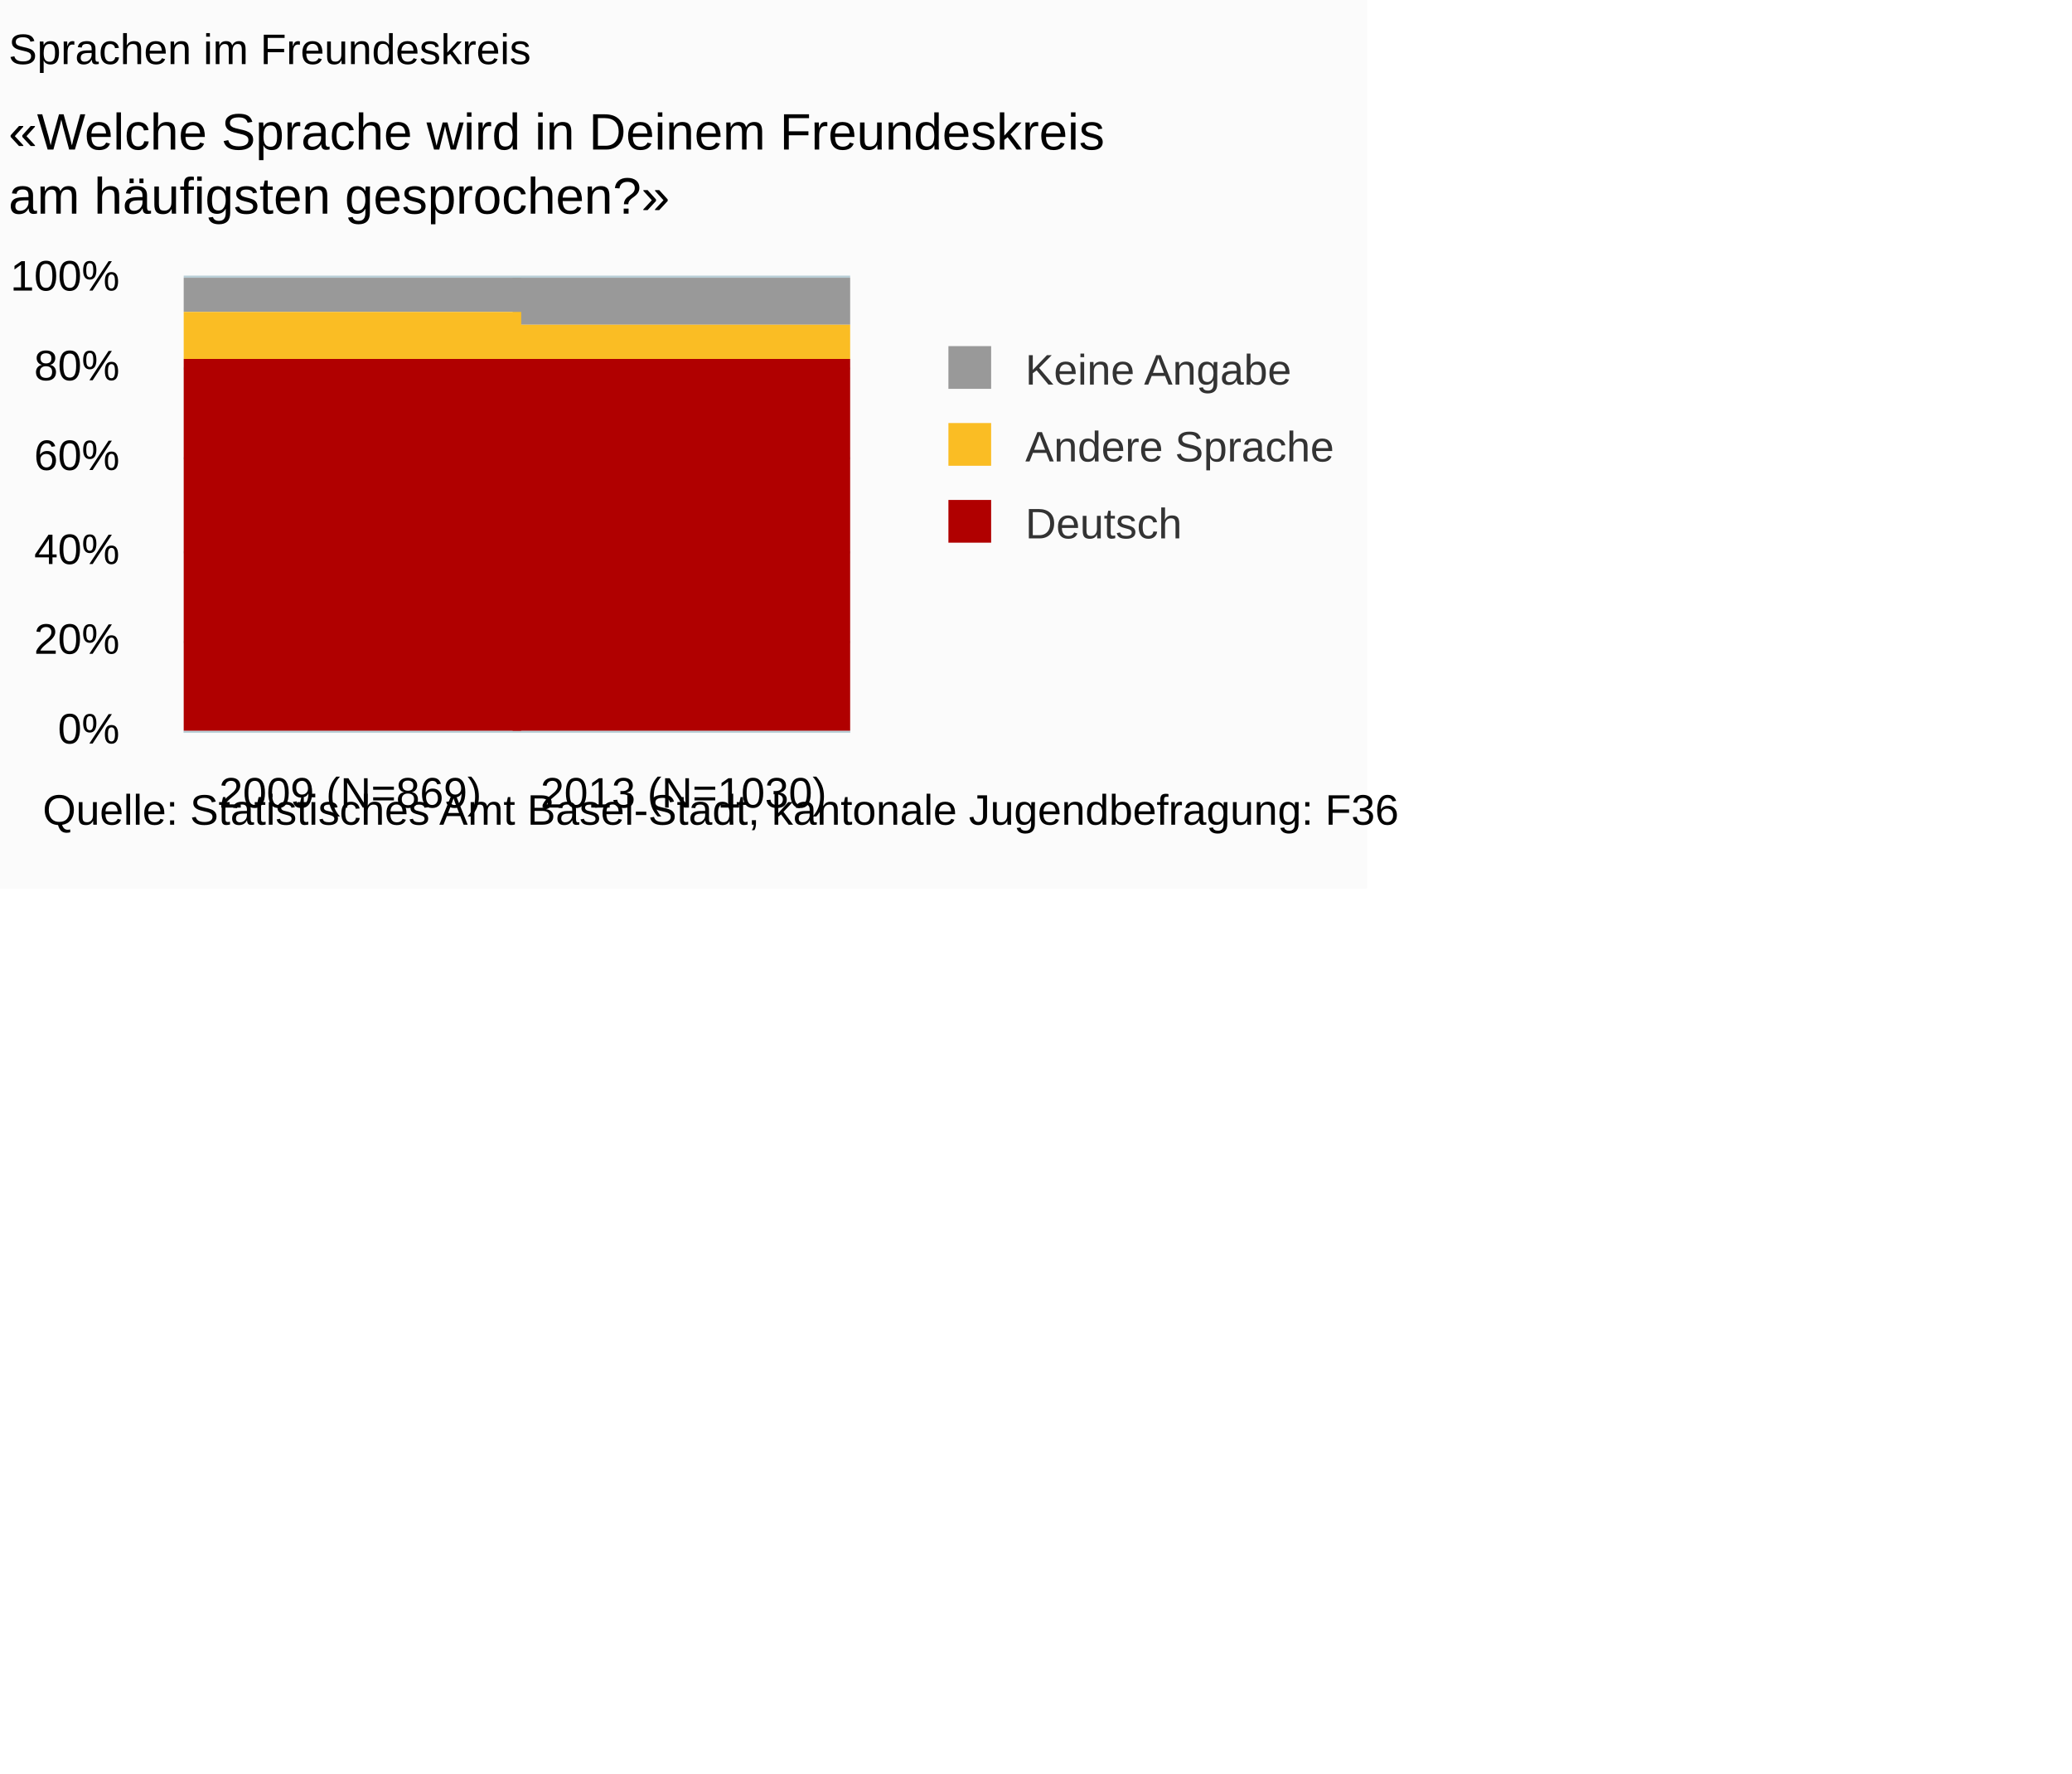
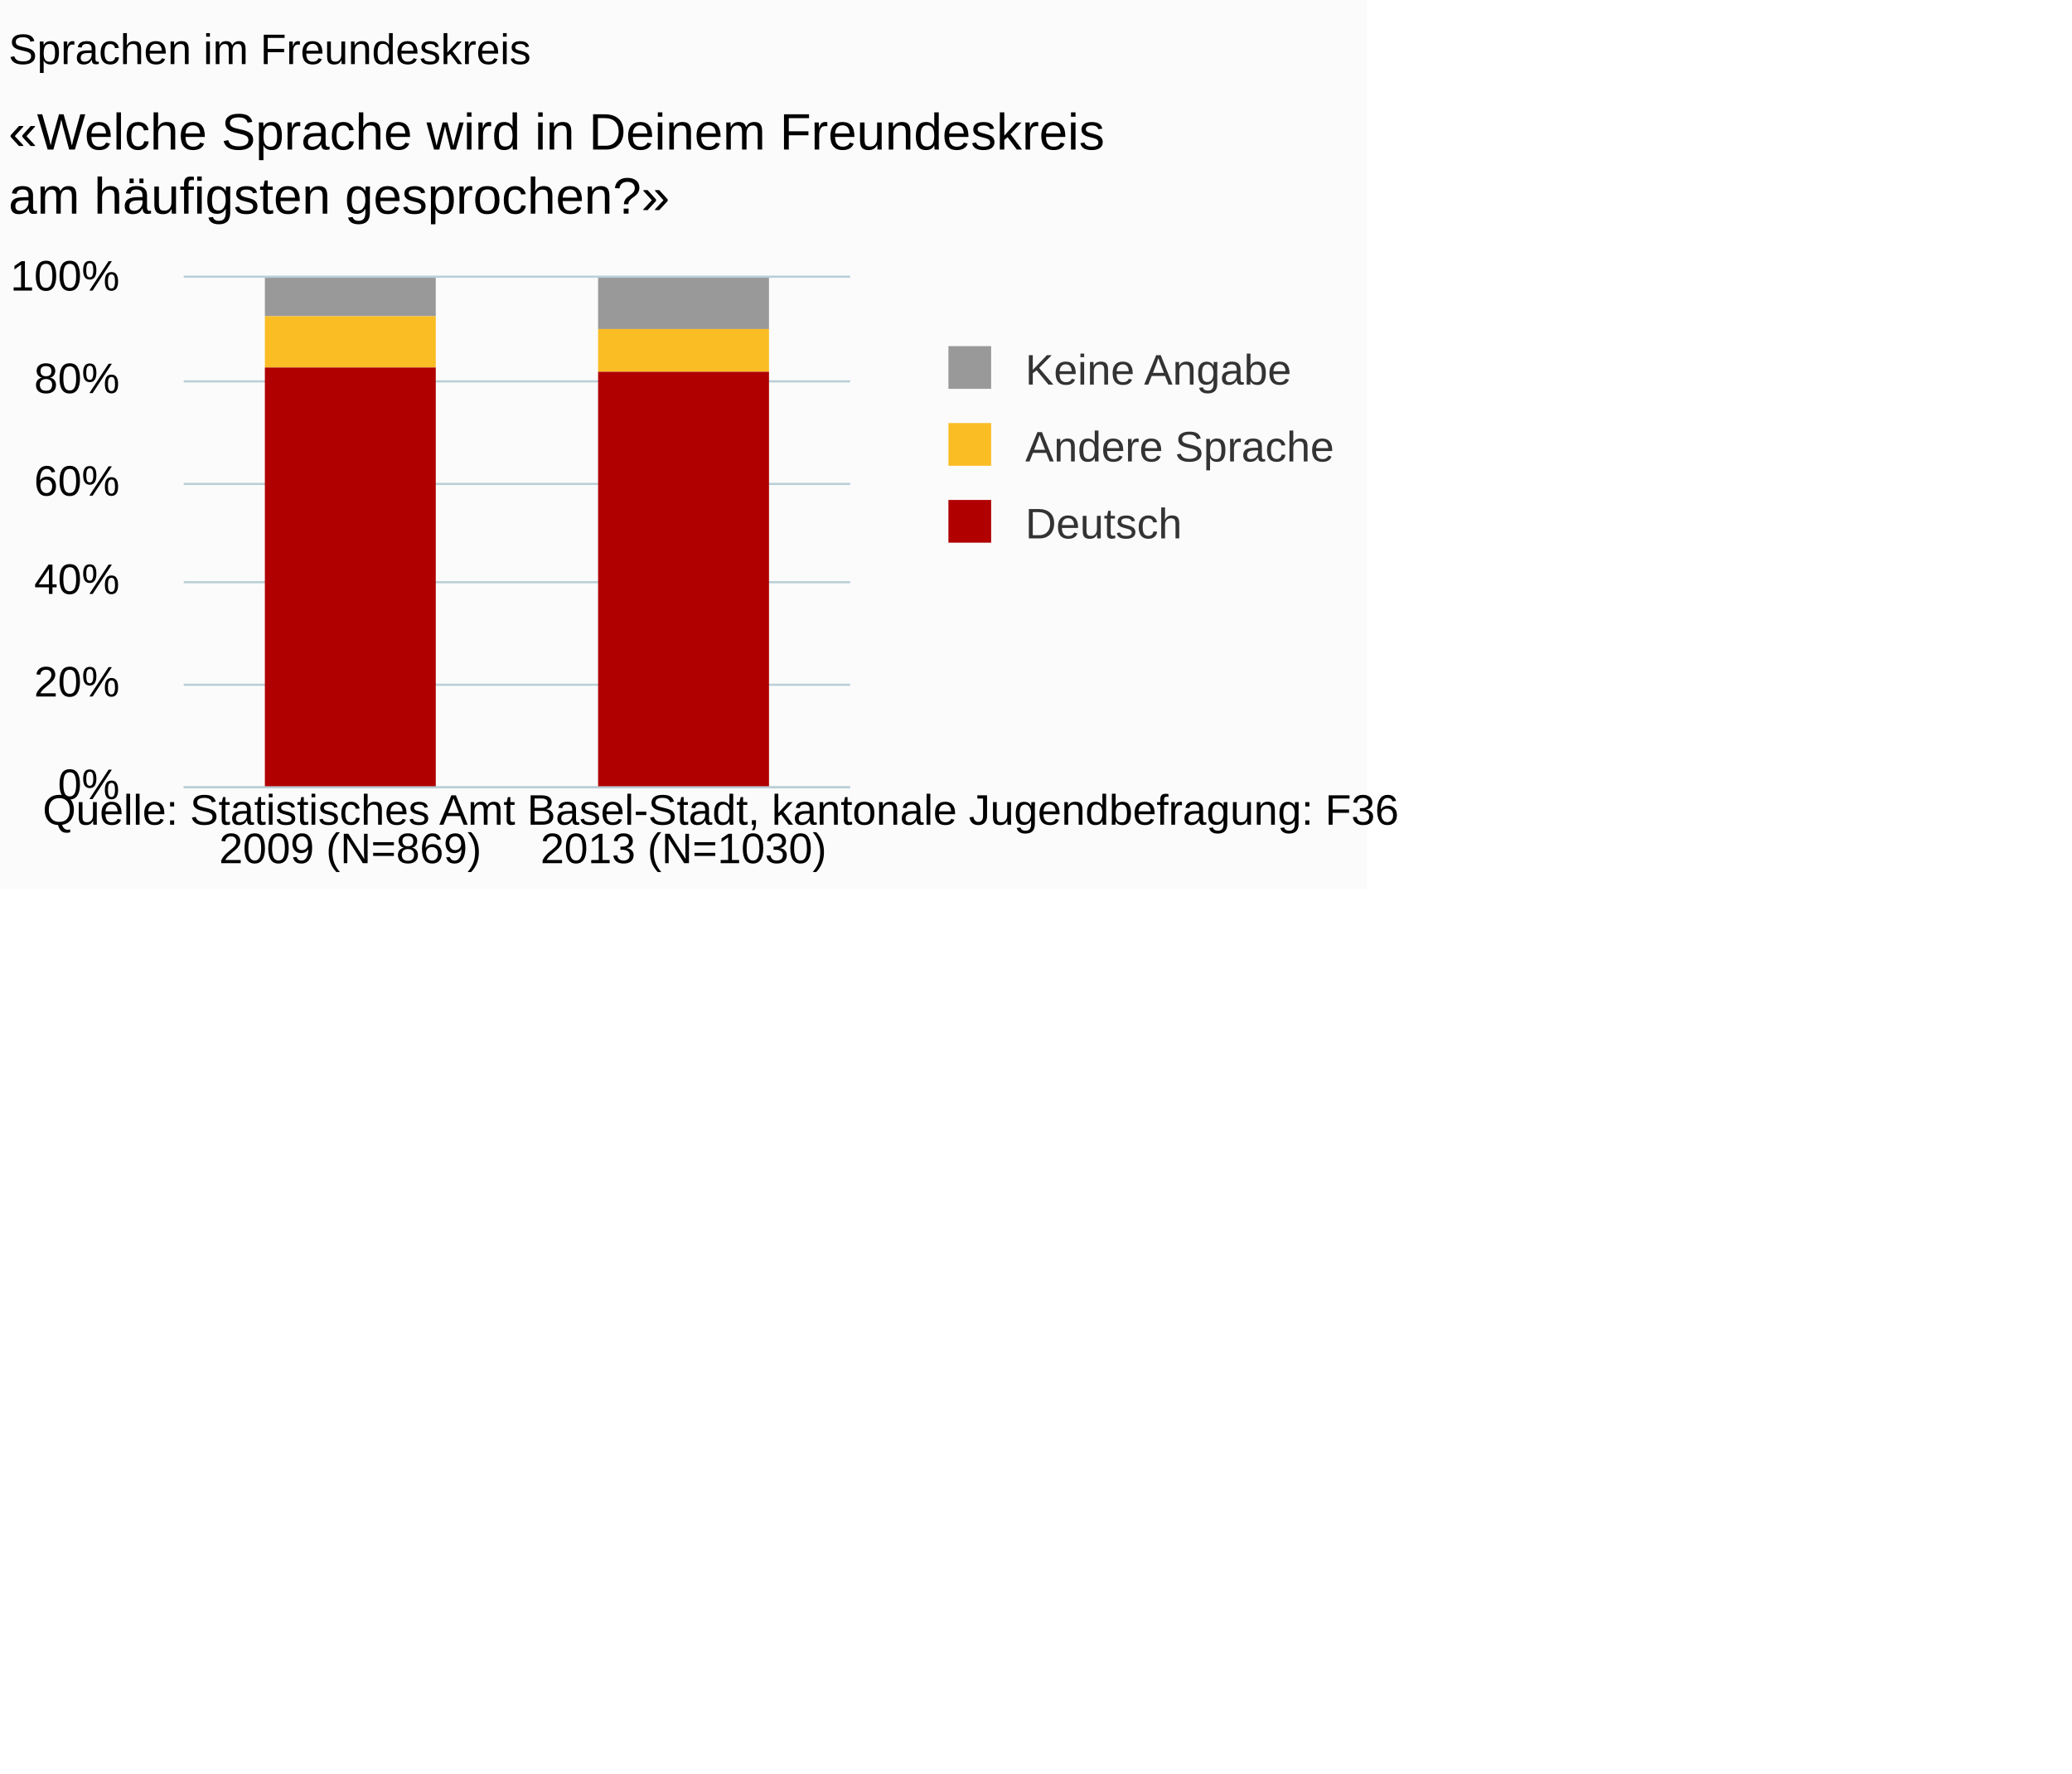
<svg xmlns="http://www.w3.org/2000/svg" version="1.1" class="highcharts-root" style="font-family:Arial;font-size:10px;" viewBox="0 0 485 415">
  <defs>
-     <clipPath id="highcharts-mr0slpj-6">
-       <rect x="0" y="0" width="156" height="106" fill="none" />
+     <clipPath id="highcharts-5cvz8xd-6">
+       <rect x="0" y="0" width="156" height="119" fill="none" />
    </clipPath>
-     <clipPath id="highcharts-mr0slpj-7">
-       <rect x="0" y="0" width="156" height="106" fill="none" />
+     <clipPath id="highcharts-5cvz8xd-7">
+       <rect x="0" y="0" width="156" height="119" fill="none" />
    </clipPath>
  </defs>
  <rect fill="#fbfbfb" class="highcharts-background" x="0" y="0" width="320" height="208" rx="0" ry="0" />
-   <rect fill="none" class="highcharts-plot-background" x="43" y="65" width="156" height="106" />
+   <rect fill="none" class="highcharts-plot-background" x="43" y="65" width="156" height="119" />
  <g class="highcharts-pane-group" />
  <g class="highcharts-grid highcharts-xaxis-grid ">
-     <path fill="none" class="highcharts-grid-line" d="M 120.5 65 L 120.5 171" opacity="1" />
-     <path fill="none" class="highcharts-grid-line" d="M 198.5 65 L 198.5 171" opacity="1" />
-     <path fill="none" class="highcharts-grid-line" d="M 42.5 65 L 42.5 171" opacity="1" />
+     <path fill="none" class="highcharts-grid-line" d="M 120.5 65 L 120.5 184" opacity="1" />
+     <path fill="none" class="highcharts-grid-line" d="M 198.5 65 L 198.5 184" opacity="1" />
+     <path fill="none" class="highcharts-grid-line" d="M 42.5 65 L 42.5 184" opacity="1" />
  </g>
  <g class="highcharts-grid highcharts-yaxis-grid ">
-     <path fill="none" stroke="#B9CFD7" stroke-width="0.5" class="highcharts-grid-line" d="M 43 171.25 L 199 171.25" opacity="1" />
-     <path fill="none" stroke="#B9CFD7" stroke-width="0.5" class="highcharts-grid-line" d="M 43 150.25 L 199 150.25" opacity="1" />
-     <path fill="none" stroke="#B9CFD7" stroke-width="0.5" class="highcharts-grid-line" d="M 43 129.25 L 199 129.25" opacity="1" />
-     <path fill="none" stroke="#B9CFD7" stroke-width="0.5" class="highcharts-grid-line" d="M 43 107.25 L 199 107.25" opacity="1" />
-     <path fill="none" stroke="#B9CFD7" stroke-width="0.5" class="highcharts-grid-line" d="M 43 86.25 L 199 86.25" opacity="1" />
+     <path fill="none" stroke="#B9CFD7" stroke-width="0.5" class="highcharts-grid-line" d="M 43 184.25 L 199 184.25" opacity="1" />
+     <path fill="none" stroke="#B9CFD7" stroke-width="0.5" class="highcharts-grid-line" d="M 43 160.25 L 199 160.25" opacity="1" />
+     <path fill="none" stroke="#B9CFD7" stroke-width="0.5" class="highcharts-grid-line" d="M 43 136.25 L 199 136.25" opacity="1" />
+     <path fill="none" stroke="#B9CFD7" stroke-width="0.5" class="highcharts-grid-line" d="M 43 113.25 L 199 113.25" opacity="1" />
+     <path fill="none" stroke="#B9CFD7" stroke-width="0.5" class="highcharts-grid-line" d="M 43 89.25 L 199 89.25" opacity="1" />
    <path fill="none" stroke="#B9CFD7" stroke-width="0.5" class="highcharts-grid-line" d="M 43 64.75 L 199 64.75" opacity="1" />
  </g>
-   <rect fill="none" class="highcharts-plot-border" x="43" y="65" width="156" height="106" />
+   <rect fill="none" class="highcharts-plot-border" x="43" y="65" width="156" height="119" />
  <g class="highcharts-axis highcharts-xaxis ">
-     <path fill="none" class="highcharts-axis-line" stroke="#B9CFD7" stroke-width="0.5" d="M 43 171.25 L 199 171.25" />
+     <path fill="none" class="highcharts-axis-line" stroke="#B9CFD7" stroke-width="0.5" d="M 43 184.25 L 199 184.25" />
  </g>
  <g class="highcharts-axis highcharts-yaxis ">
-     <path fill="none" class="highcharts-axis-line" d="M 43 65 L 43 171" />
+     <path fill="none" class="highcharts-axis-line" d="M 43 65 L 43 184" />
  </g>
  <g class="highcharts-series-group">
-     <g class="highcharts-series highcharts-series-0 highcharts-column-series " transform="translate(43,65) scale(1 1)" clip-path="url(#highcharts-mr0slpj-7)">
-       <rect x="-1" y="0" width="80" height="8" fill="#999999" class="highcharts-point" />
-       <rect x="77" y="0" width="80" height="11" fill="#999999" class="highcharts-point" />
+     <g class="highcharts-series highcharts-series-0 highcharts-column-series " transform="translate(43,65) scale(1 1)" clip-path="url(#highcharts-5cvz8xd-7)">
+       <rect x="19" y="0" width="40" height="9" fill="#999999" class="highcharts-point" />
+       <rect x="97" y="0" width="40" height="12" fill="#999999" class="highcharts-point" />
    </g>
    <g class="highcharts-markers highcharts-series-0 highcharts-column-series " transform="translate(43,65) scale(1 1)" clip-path="none" />
-     <g class="highcharts-series highcharts-series-1 highcharts-column-series " transform="translate(43,65) scale(1 1)" clip-path="url(#highcharts-mr0slpj-7)">
-       <rect x="-1" y="8" width="80" height="11" fill="#FABD24" class="highcharts-point" />
-       <rect x="77" y="11" width="80" height="8" fill="#FABD24" class="highcharts-point" />
+     <g class="highcharts-series highcharts-series-1 highcharts-column-series " transform="translate(43,65) scale(1 1)" clip-path="url(#highcharts-5cvz8xd-7)">
+       <rect x="19" y="9" width="40" height="12" fill="#FABD24" class="highcharts-point" />
+       <rect x="97" y="12" width="40" height="10" fill="#FABD24" class="highcharts-point" />
    </g>
    <g class="highcharts-markers highcharts-series-1 highcharts-column-series " transform="translate(43,65) scale(1 1)" clip-path="none" />
-     <g class="highcharts-series highcharts-series-2 highcharts-column-series " transform="translate(43,65) scale(1 1)" clip-path="url(#highcharts-mr0slpj-7)">
-       <rect x="-1" y="19" width="80" height="88" fill="#B00000" class="highcharts-point" />
-       <rect x="77" y="19" width="80" height="88" fill="#B00000" class="highcharts-point" />
+     <g class="highcharts-series highcharts-series-2 highcharts-column-series " transform="translate(43,65) scale(1 1)" clip-path="url(#highcharts-5cvz8xd-7)">
+       <rect x="19" y="21" width="40" height="99" fill="#B00000" class="highcharts-point" />
+       <rect x="97" y="22" width="40" height="98" fill="#B00000" class="highcharts-point" />
    </g>
    <g class="highcharts-markers highcharts-series-2 highcharts-column-series " transform="translate(43,65) scale(1 1)" clip-path="none" />
  </g>
  <text x="2" text-anchor="start" class="highcharts-title" style="color:#000000;font-size:10px;font-weight:normal;fill:#000000;" y="15">
    <tspan>Sprachen im Freundeskreis</tspan>
  </text>
  <text x="2" text-anchor="start" class="highcharts-subtitle" style="color:#000000;font-size:12px;fill:#000000;" y="35">
    <tspan>«Welche Sprache wird in Deinem Freundeskreis</tspan>
    <tspan dy="15" x="2">am häufigsten gesprochen?»</tspan>
  </text>
  <g class="highcharts-legend" transform="translate(211,74)">
    <rect fill="none" class="highcharts-legend-box" rx="0" ry="0" x="0" y="0" width="109" height="65" visibility="visible" />
    <g>
      <g>
        <g class="highcharts-legend-item highcharts-column-series highcharts-color-undefined highcharts-series-0" transform="translate(8,3)">
          <text x="21" style="color:#333333;font-size:10px;font-weight:normal;cursor:pointer;font-family:Arial;fill:#333333;" text-anchor="start" y="13">
            <tspan>Keine Angabe</tspan>
          </text>
          <rect x="3" y="4" width="10" height="10" fill="#999999" class="highcharts-point" />
        </g>
        <g class="highcharts-legend-item highcharts-column-series highcharts-color-undefined highcharts-series-1" transform="translate(8,21)">
          <text x="21" y="13" style="color:#333333;font-size:10px;font-weight:normal;cursor:pointer;font-family:Arial;fill:#333333;" text-anchor="start">
            <tspan>Andere Sprache</tspan>
          </text>
          <rect x="3" y="4" width="10" height="10" fill="#FABD24" class="highcharts-point" />
        </g>
        <g class="highcharts-legend-item highcharts-column-series highcharts-color-undefined highcharts-series-2" transform="translate(8,39)">
          <text x="21" y="13" style="color:#333333;font-size:10px;font-weight:normal;cursor:pointer;font-family:Arial;fill:#333333;" text-anchor="start">
            <tspan>Deutsch</tspan>
          </text>
          <rect x="3" y="4" width="10" height="10" fill="#B00000" class="highcharts-point" />
        </g>
      </g>
    </g>
  </g>
  <g class="highcharts-axis-labels highcharts-xaxis-labels ">
-     <text x="82" style="color:#000000;cursor:default;font-size:10px;fill:#000000;" text-anchor="middle" transform="translate(0,0)" y="189" opacity="1">
+     <text x="82" style="color:#000000;cursor:default;font-size:10px;white-space:nowrap;fill:#000000;" text-anchor="middle" transform="translate(0,0)" y="202" opacity="1">
      <tspan>2009 (N=869)</tspan>
    </text>
-     <text x="160" style="color:#000000;cursor:default;font-size:10px;fill:#000000;" text-anchor="middle" transform="translate(0,0)" y="189" opacity="1">
+     <text x="160" style="color:#000000;cursor:default;font-size:10px;white-space:nowrap;fill:#000000;" text-anchor="middle" transform="translate(0,0)" y="202" opacity="1">
      <tspan>2013 (N=1030)</tspan>
    </text>
  </g>
  <g class="highcharts-axis-labels highcharts-yaxis-labels ">
-     <text x="28" style="color:#000000;cursor:default;font-size:10px;fill:#000000;" text-anchor="end" transform="translate(0,0)" y="174" opacity="1">0%</text>
-     <text x="28" style="color:#000000;cursor:default;font-size:10px;fill:#000000;" text-anchor="end" transform="translate(0,0)" y="153" opacity="1">20%</text>
-     <text x="28" style="color:#000000;cursor:default;font-size:10px;fill:#000000;" text-anchor="end" transform="translate(0,0)" y="132" opacity="1">40%</text>
-     <text x="28" style="color:#000000;cursor:default;font-size:10px;fill:#000000;" text-anchor="end" transform="translate(0,0)" y="110" opacity="1">60%</text>
-     <text x="28" style="color:#000000;cursor:default;font-size:10px;fill:#000000;" text-anchor="end" transform="translate(0,0)" y="89" opacity="1">80%</text>
+     <text x="28" style="color:#000000;cursor:default;font-size:10px;fill:#000000;" text-anchor="end" transform="translate(0,0)" y="187" opacity="1">0%</text>
+     <text x="28" style="color:#000000;cursor:default;font-size:10px;fill:#000000;" text-anchor="end" transform="translate(0,0)" y="163" opacity="1">20%</text>
+     <text x="28" style="color:#000000;cursor:default;font-size:10px;fill:#000000;" text-anchor="end" transform="translate(0,0)" y="139" opacity="1">40%</text>
+     <text x="28" style="color:#000000;cursor:default;font-size:10px;fill:#000000;" text-anchor="end" transform="translate(0,0)" y="116" opacity="1">60%</text>
+     <text x="28" style="color:#000000;cursor:default;font-size:10px;fill:#000000;" text-anchor="end" transform="translate(0,0)" y="92" opacity="1">80%</text>
    <text x="28" style="color:#000000;cursor:default;font-size:10px;fill:#000000;" text-anchor="end" transform="translate(0,0)" y="68" opacity="1">100%</text>
  </g>
  <text x="10" class="highcharts-credits" text-anchor="start" style="cursor:default;color:#000000;font-size:10px;fill:#000000;" y="193">
    <tspan>Quelle: Statistisches Amt Basel-Stadt, kantonale Jugendbefragung: F36</tspan>
  </text>
</svg>
